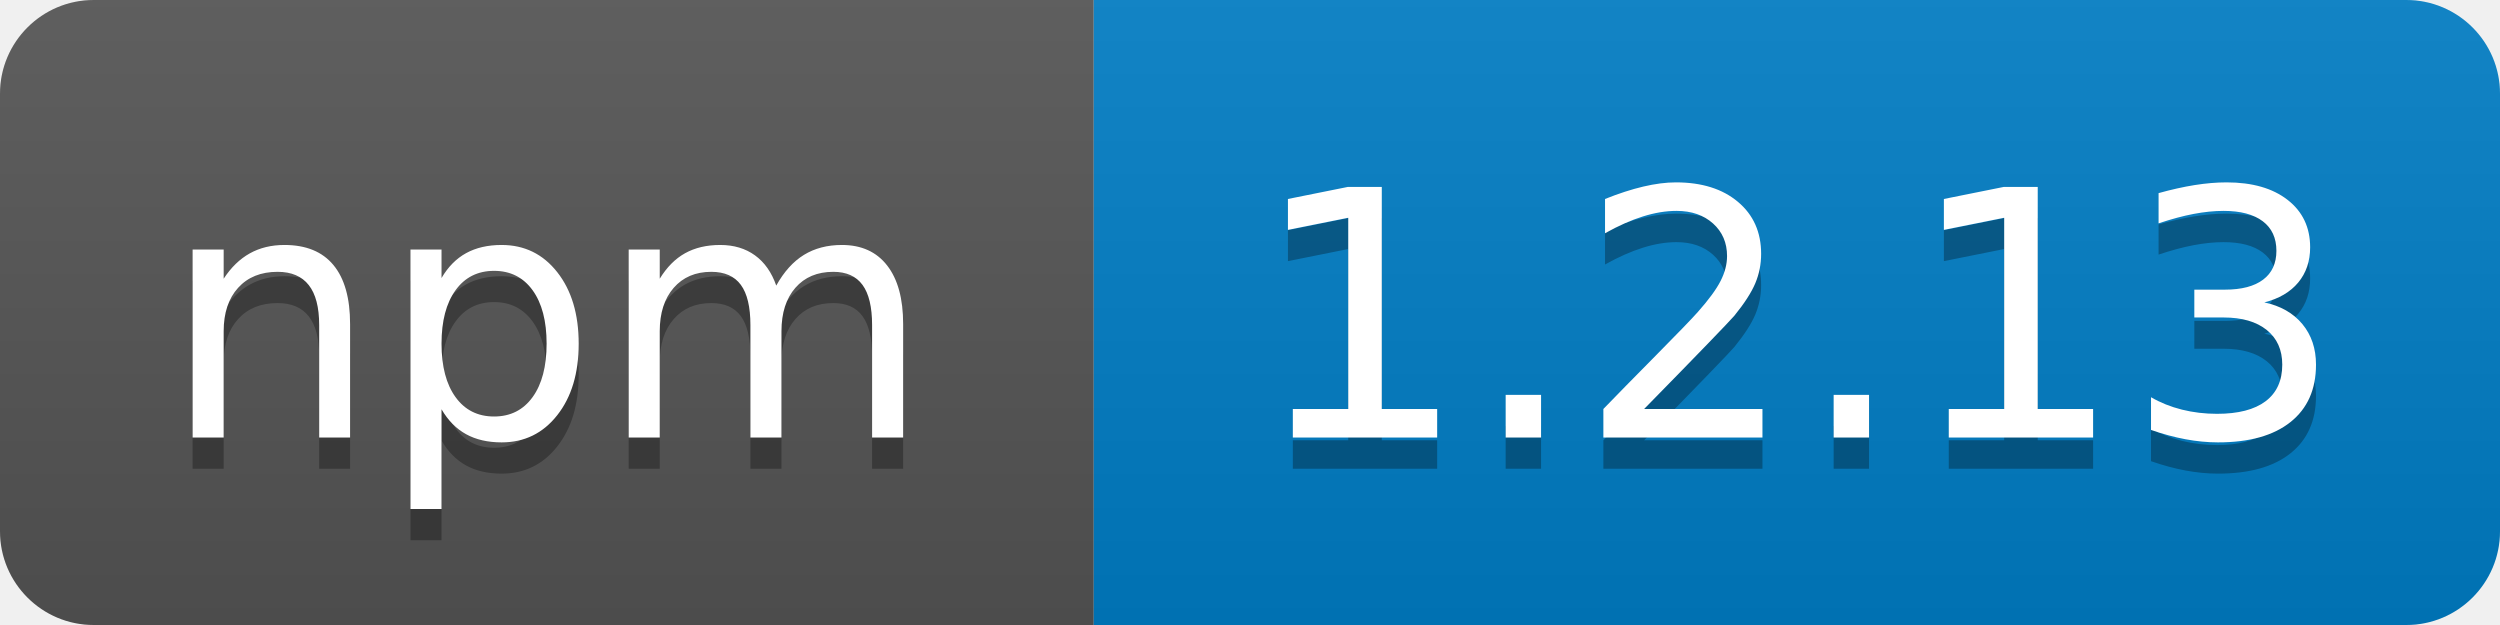
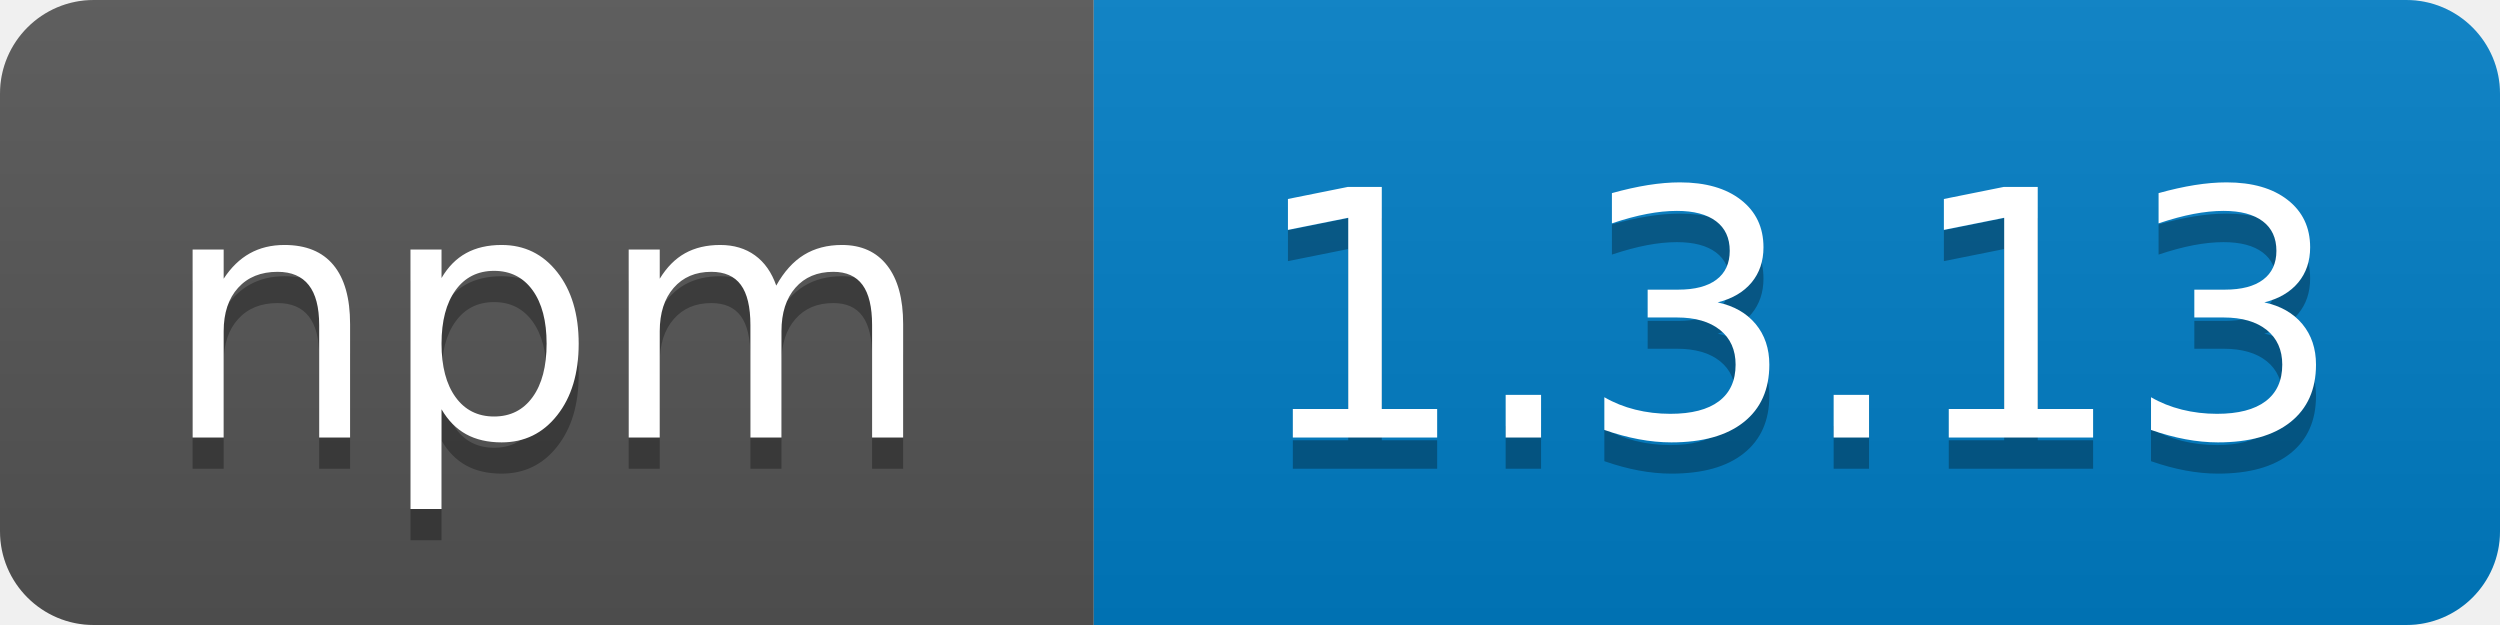
<svg xmlns="http://www.w3.org/2000/svg" width="80" height="20">
  <linearGradient id="b" x2="0" y2="100%">
    <stop offset="0" stop-color="#bbb" stop-opacity=".1" />
    <stop offset="1" stop-opacity=".1" />
  </linearGradient>
  <clipPath id="a">
    <rect width="80" height="20" rx="3" fill="#fff" />
  </clipPath>
  <g clip-path="url(#a)">
    <path fill="#555" d="M0 0h35v20H0z" />
    <path fill="#007ec6" d="M35 0h45v20H35z" />
    <path fill="url(#b)" d="M0 0h80v20H0z" />
  </g>
  <g fill="#fff" text-anchor="middle" font-family="DejaVu Sans,Verdana,Geneva,sans-serif" font-size="110">
    <text x="175" y="150" fill="#010101" fill-opacity=".3" transform="scale(.1)" textLength="250">npm</text>
    <text x="175" y="140" transform="scale(.1)" textLength="250">npm</text>
-     <text x="575" y="150" fill="#010101" fill-opacity=".3" transform="scale(.1)" textLength="360">1.2.13</text>
-     <text x="575" y="140" transform="scale(.1)" textLength="360">1.2.13</text>
+     <text x="575" y="150" fill="#010101" fill-opacity=".3" transform="scale(.1)" textLength="360">1.3.13</text>
+     <text x="575" y="140" transform="scale(.1)" textLength="360">1.3.13</text>
  </g>
</svg>
